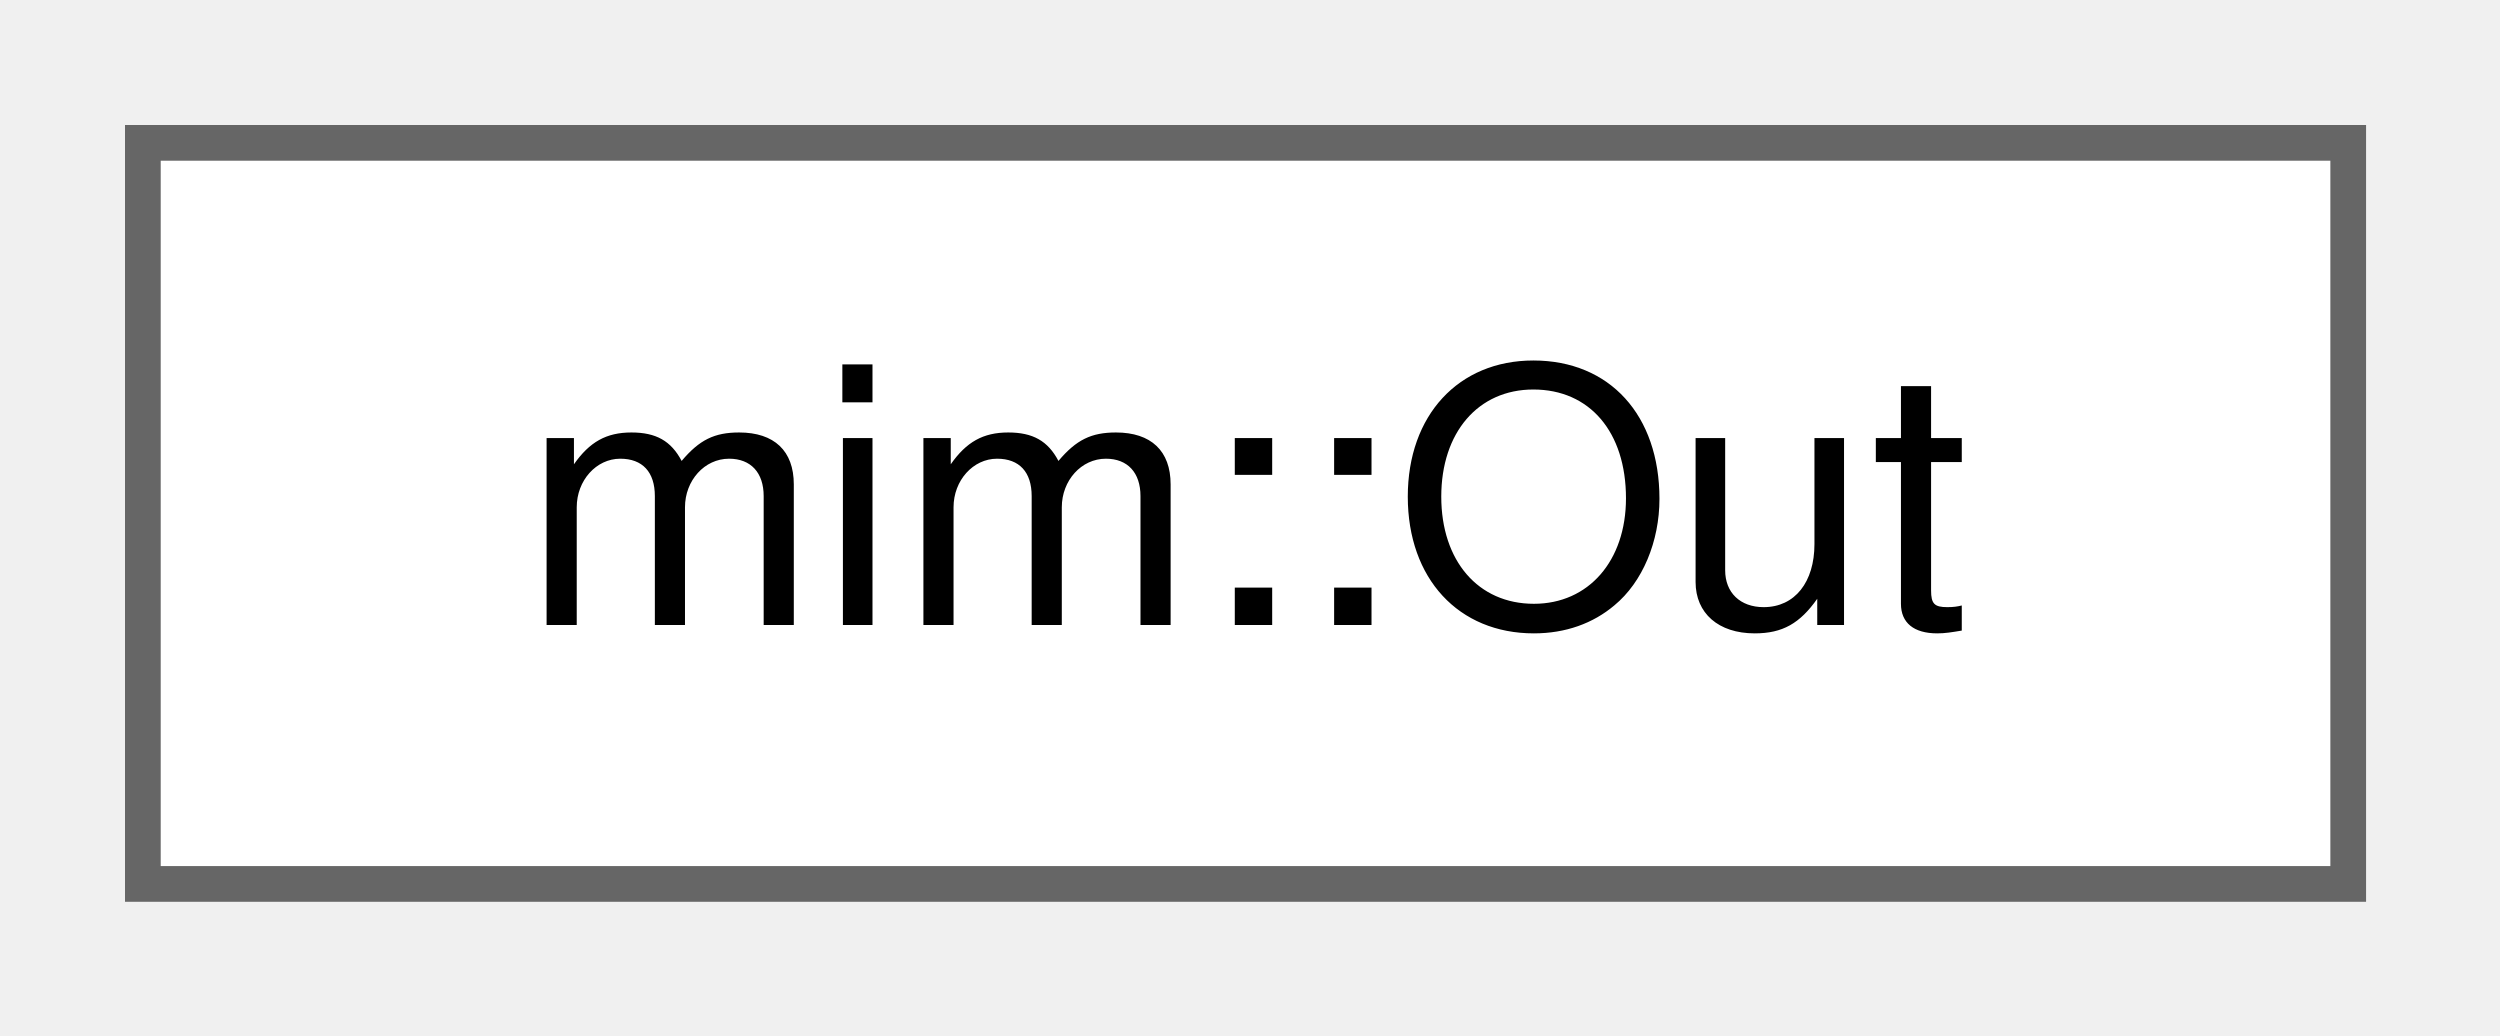
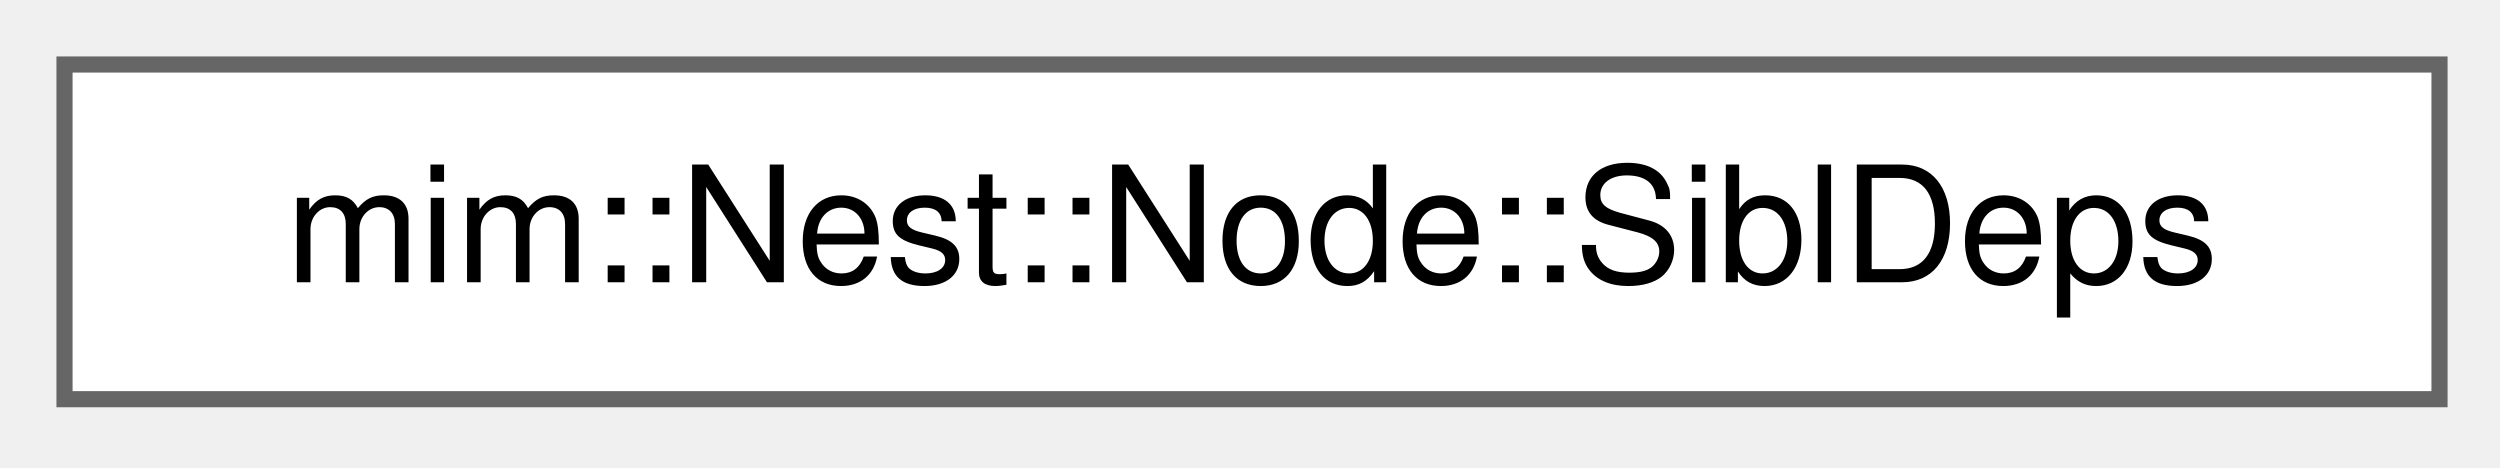
- <svg xmlns="http://www.w3.org/2000/svg" xmlns:xlink="http://www.w3.org/1999/xlink" width="70pt" height="29pt" viewBox="0.00 0.00 70.00 29.00">
+ <svg xmlns="http://www.w3.org/2000/svg" xmlns:xlink="http://www.w3.org/1999/xlink" width="155pt" height="29pt" viewBox="0.00 0.00 155.00 29.00">
  <g id="graph0" class="graph" transform="scale(1 1) rotate(0) translate(4 24.75)">
    <g id="Node000000" class="node">
      <g id="a_Node000000">
-         <a xlink:href="classmim_1_1Out.html" target="_top" xlink:title="A file name from the command line and the stream to write to;.">
-           <polygon fill="white" stroke="#666666" points="61.75,-20.75 0,-20.75 0,0 61.75,0 61.75,-20.75" />
-           <text xml:space="preserve" text-anchor="middle" x="30.88" y="-7.25" font-family="Helvetica,sans-Serif" font-size="10.00">mim::Out</text>
+         <a xlink:href="structmim_1_1Nest_1_1Node_1_1SiblDeps.html" target="_top" xlink:title=" ">
+           <polygon fill="white" stroke="#666666" points="147.25,-20.75 0,-20.75 0,0 147.25,0 147.25,-20.75" />
+           <text xml:space="preserve" text-anchor="middle" x="73.62" y="-7.25" font-family="Helvetica,sans-Serif" font-size="10.00">mim::Nest::Node::SiblDeps</text>
        </a>
      </g>
    </g>
  </g>
</svg>
